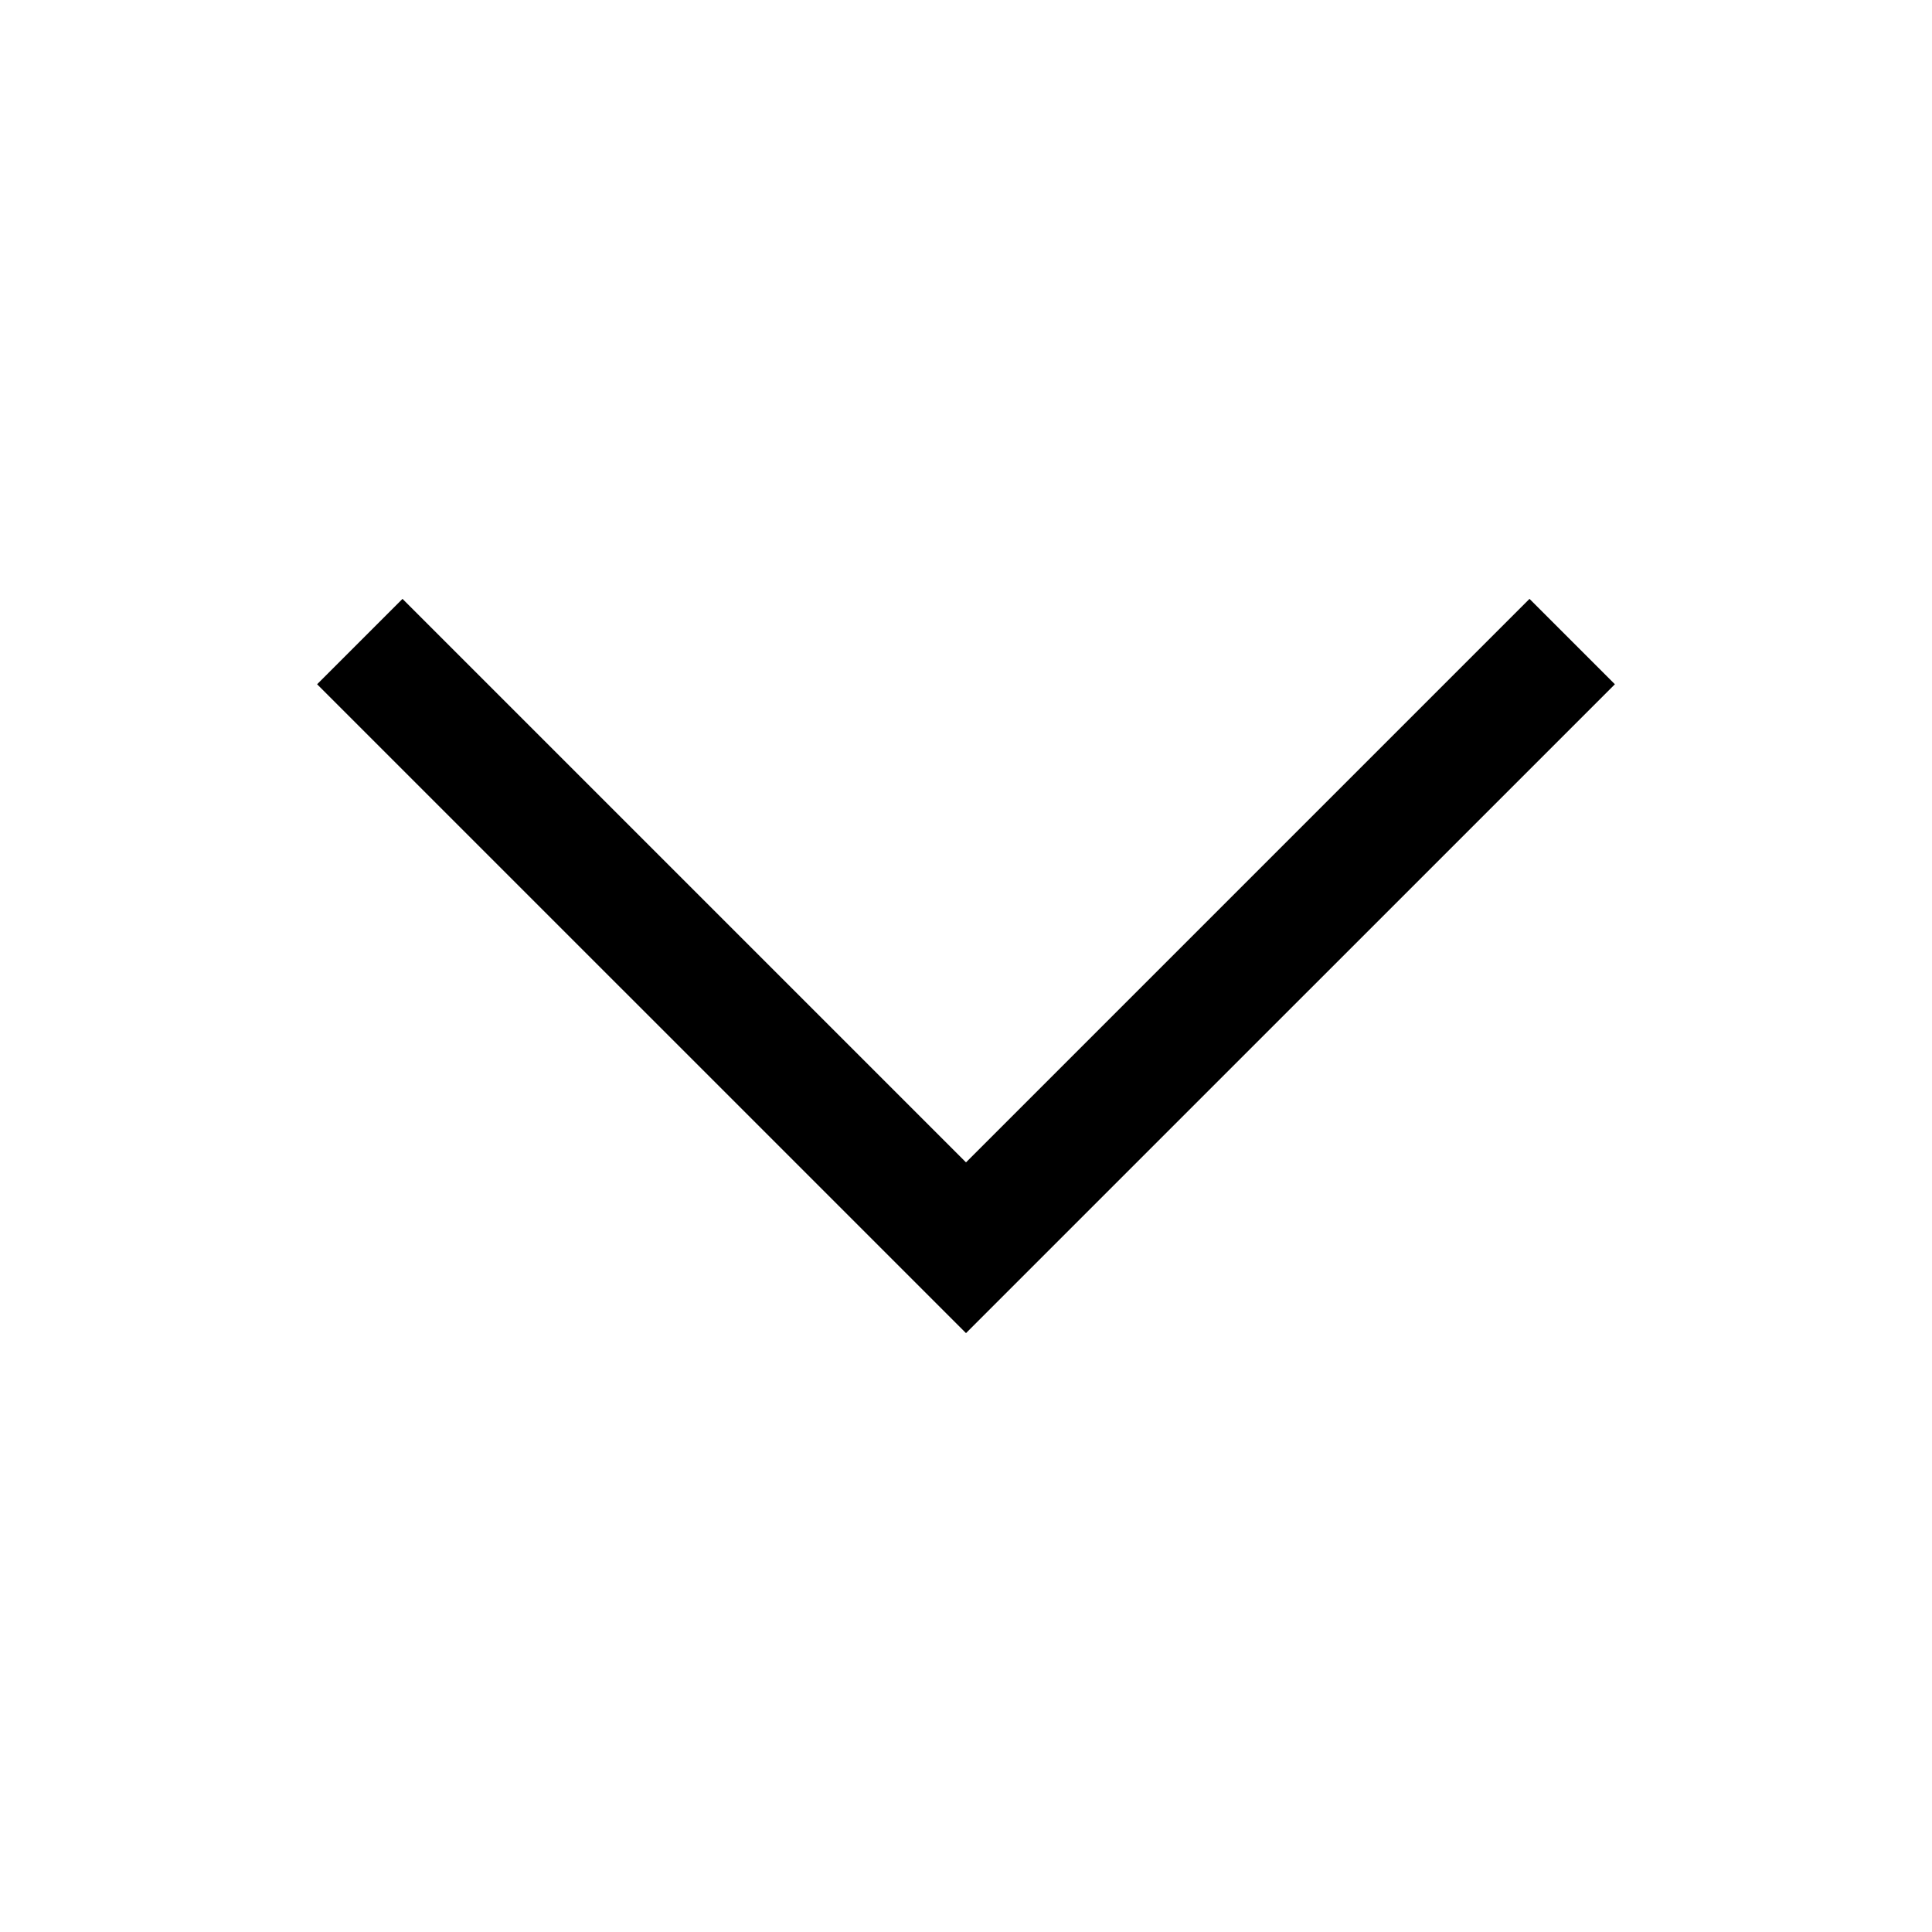
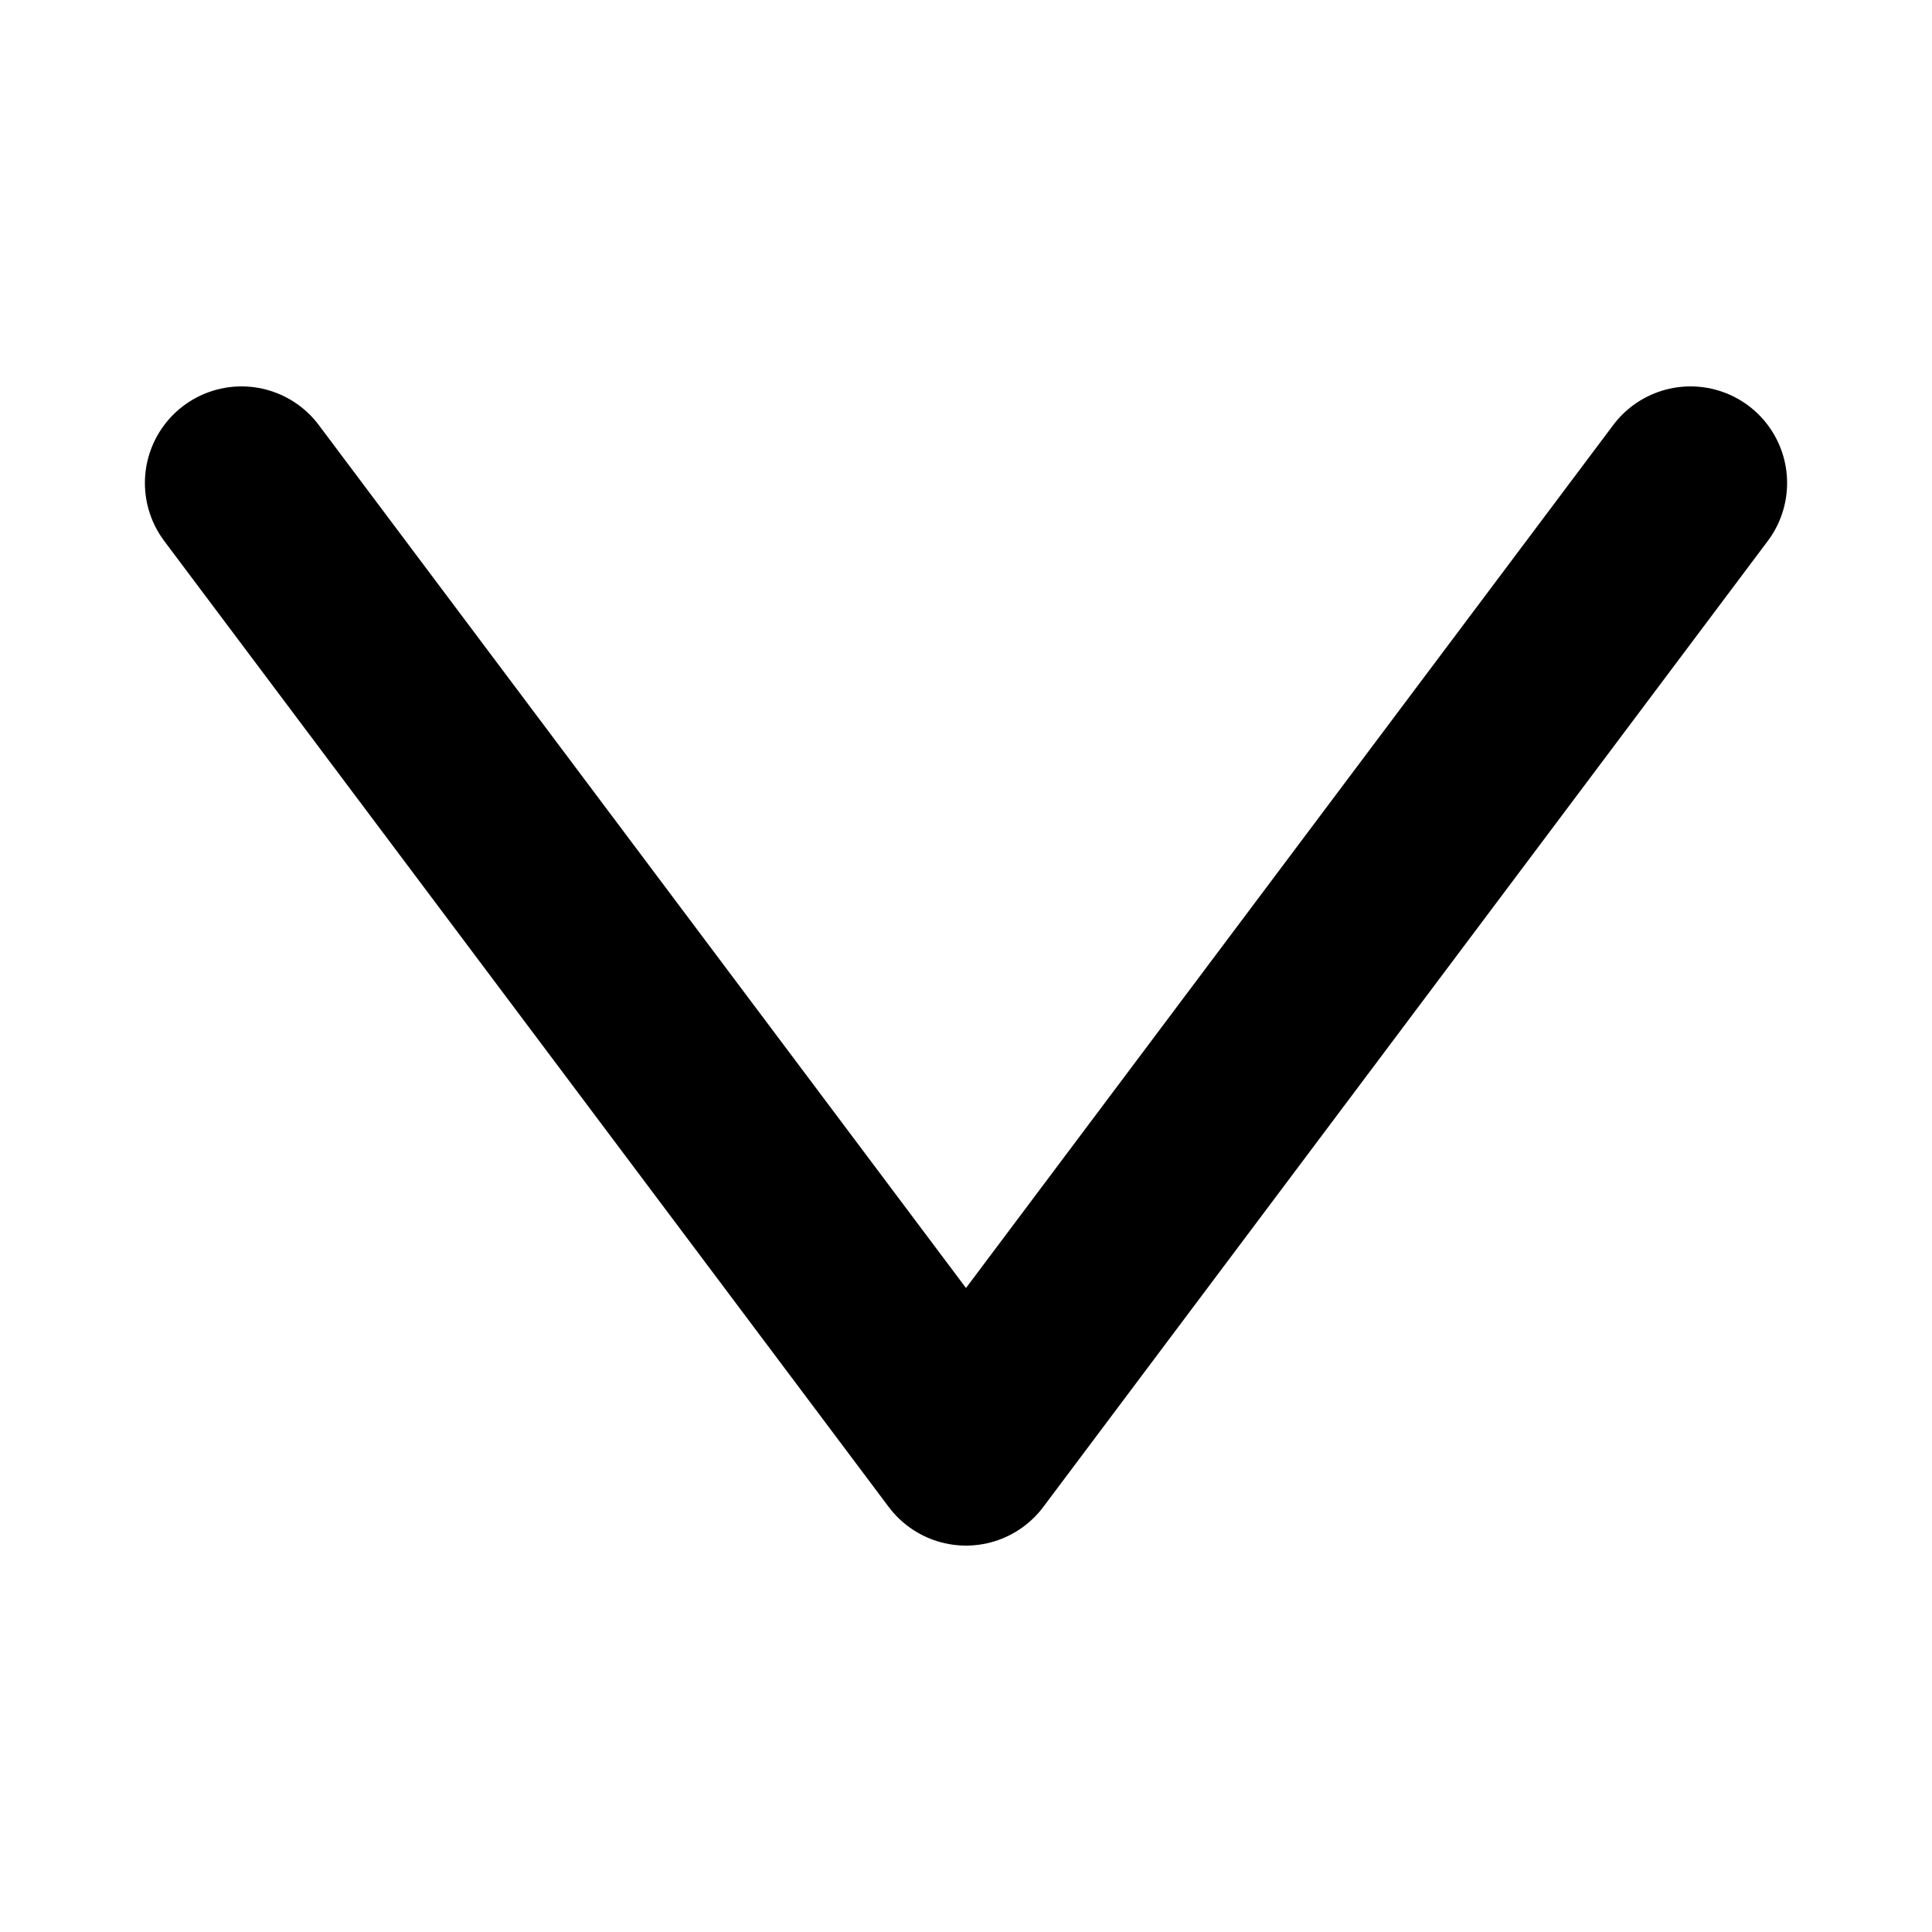
- <svg xmlns="http://www.w3.org/2000/svg" width="24" height="24" viewBox="0 0 24 24" fill="none">
-   <path d="M19 8.5L12 15.5L5 8.5" stroke="black" stroke-width="1.5" stroke-linecap="square" />
+ <svg xmlns="http://www.w3.org/2000/svg" fill="#000000" viewBox="0 0 24.00 24.00" id="down-2" data-name="Flat Line" class="icon flat-line">
+   <g id="SVGRepo_bgCarrier" stroke-width="0" />
+   <g id="SVGRepo_tracerCarrier" stroke-linecap="round" stroke-linejoin="round" />
+   <g id="SVGRepo_iconCarrier">
+     <polyline id="primary" points="3 6 12 18 21 6" style="fill: none; stroke: #000000; stroke-linecap: round; stroke-linejoin: round; stroke-width:2.4;" />
+   </g>
</svg>
